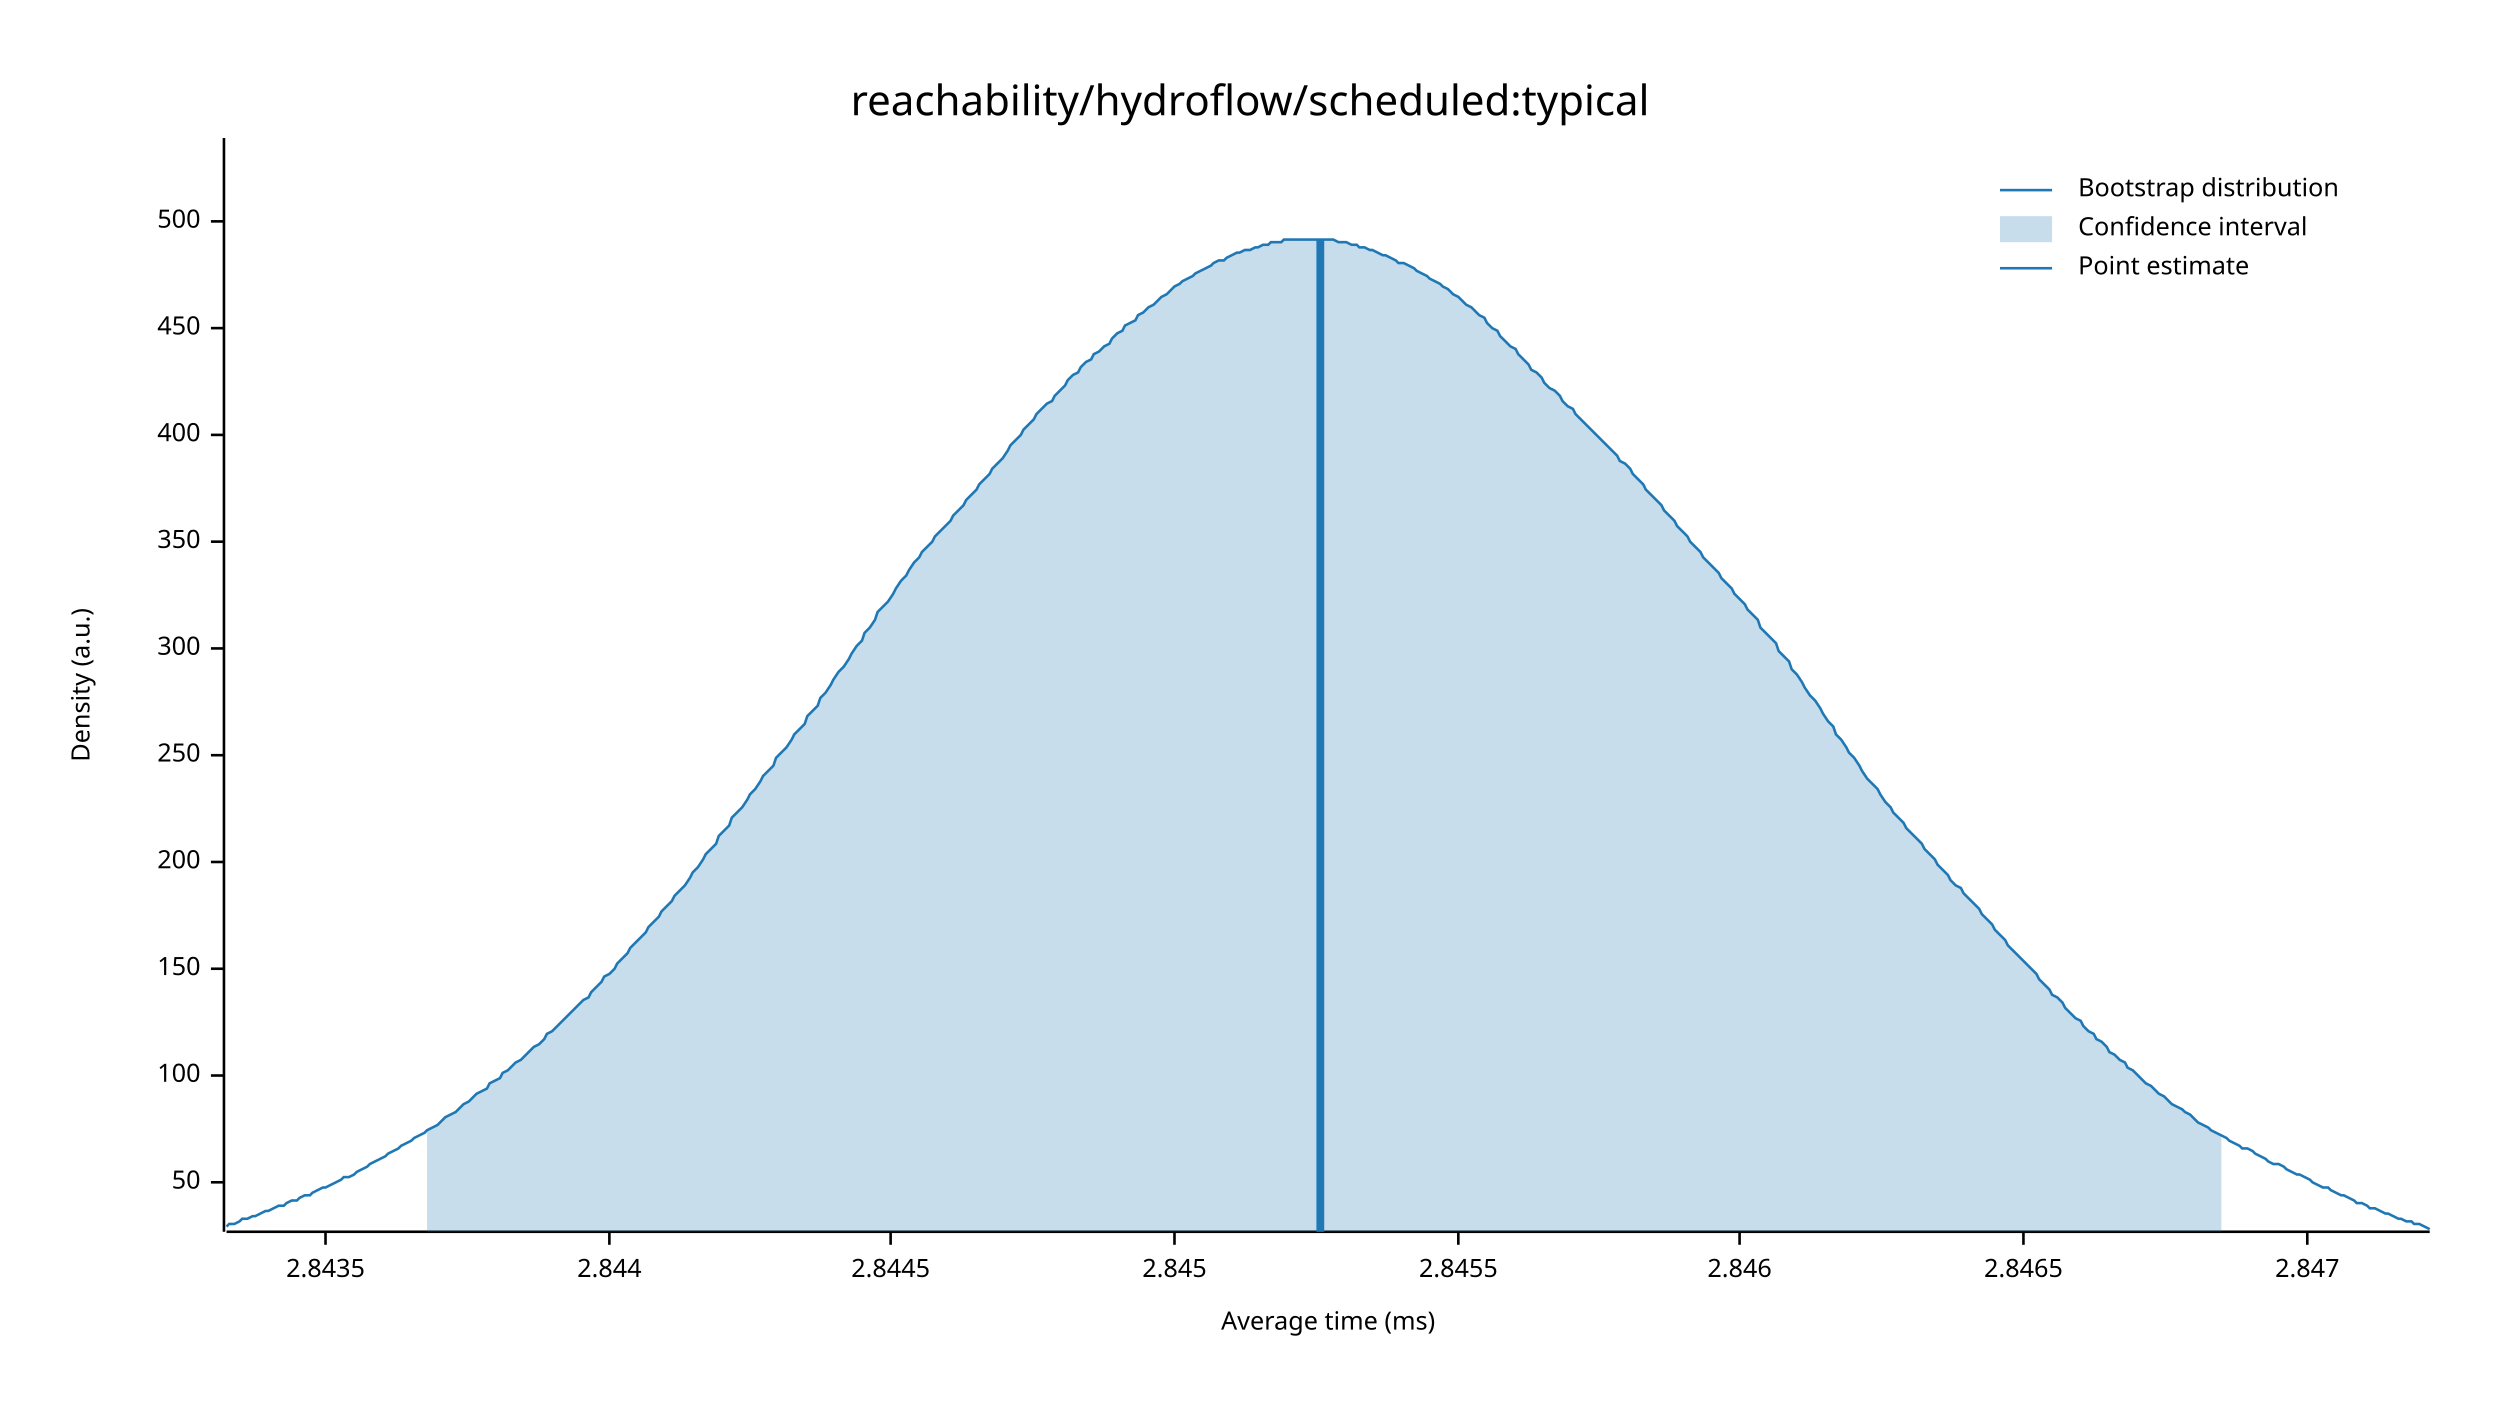
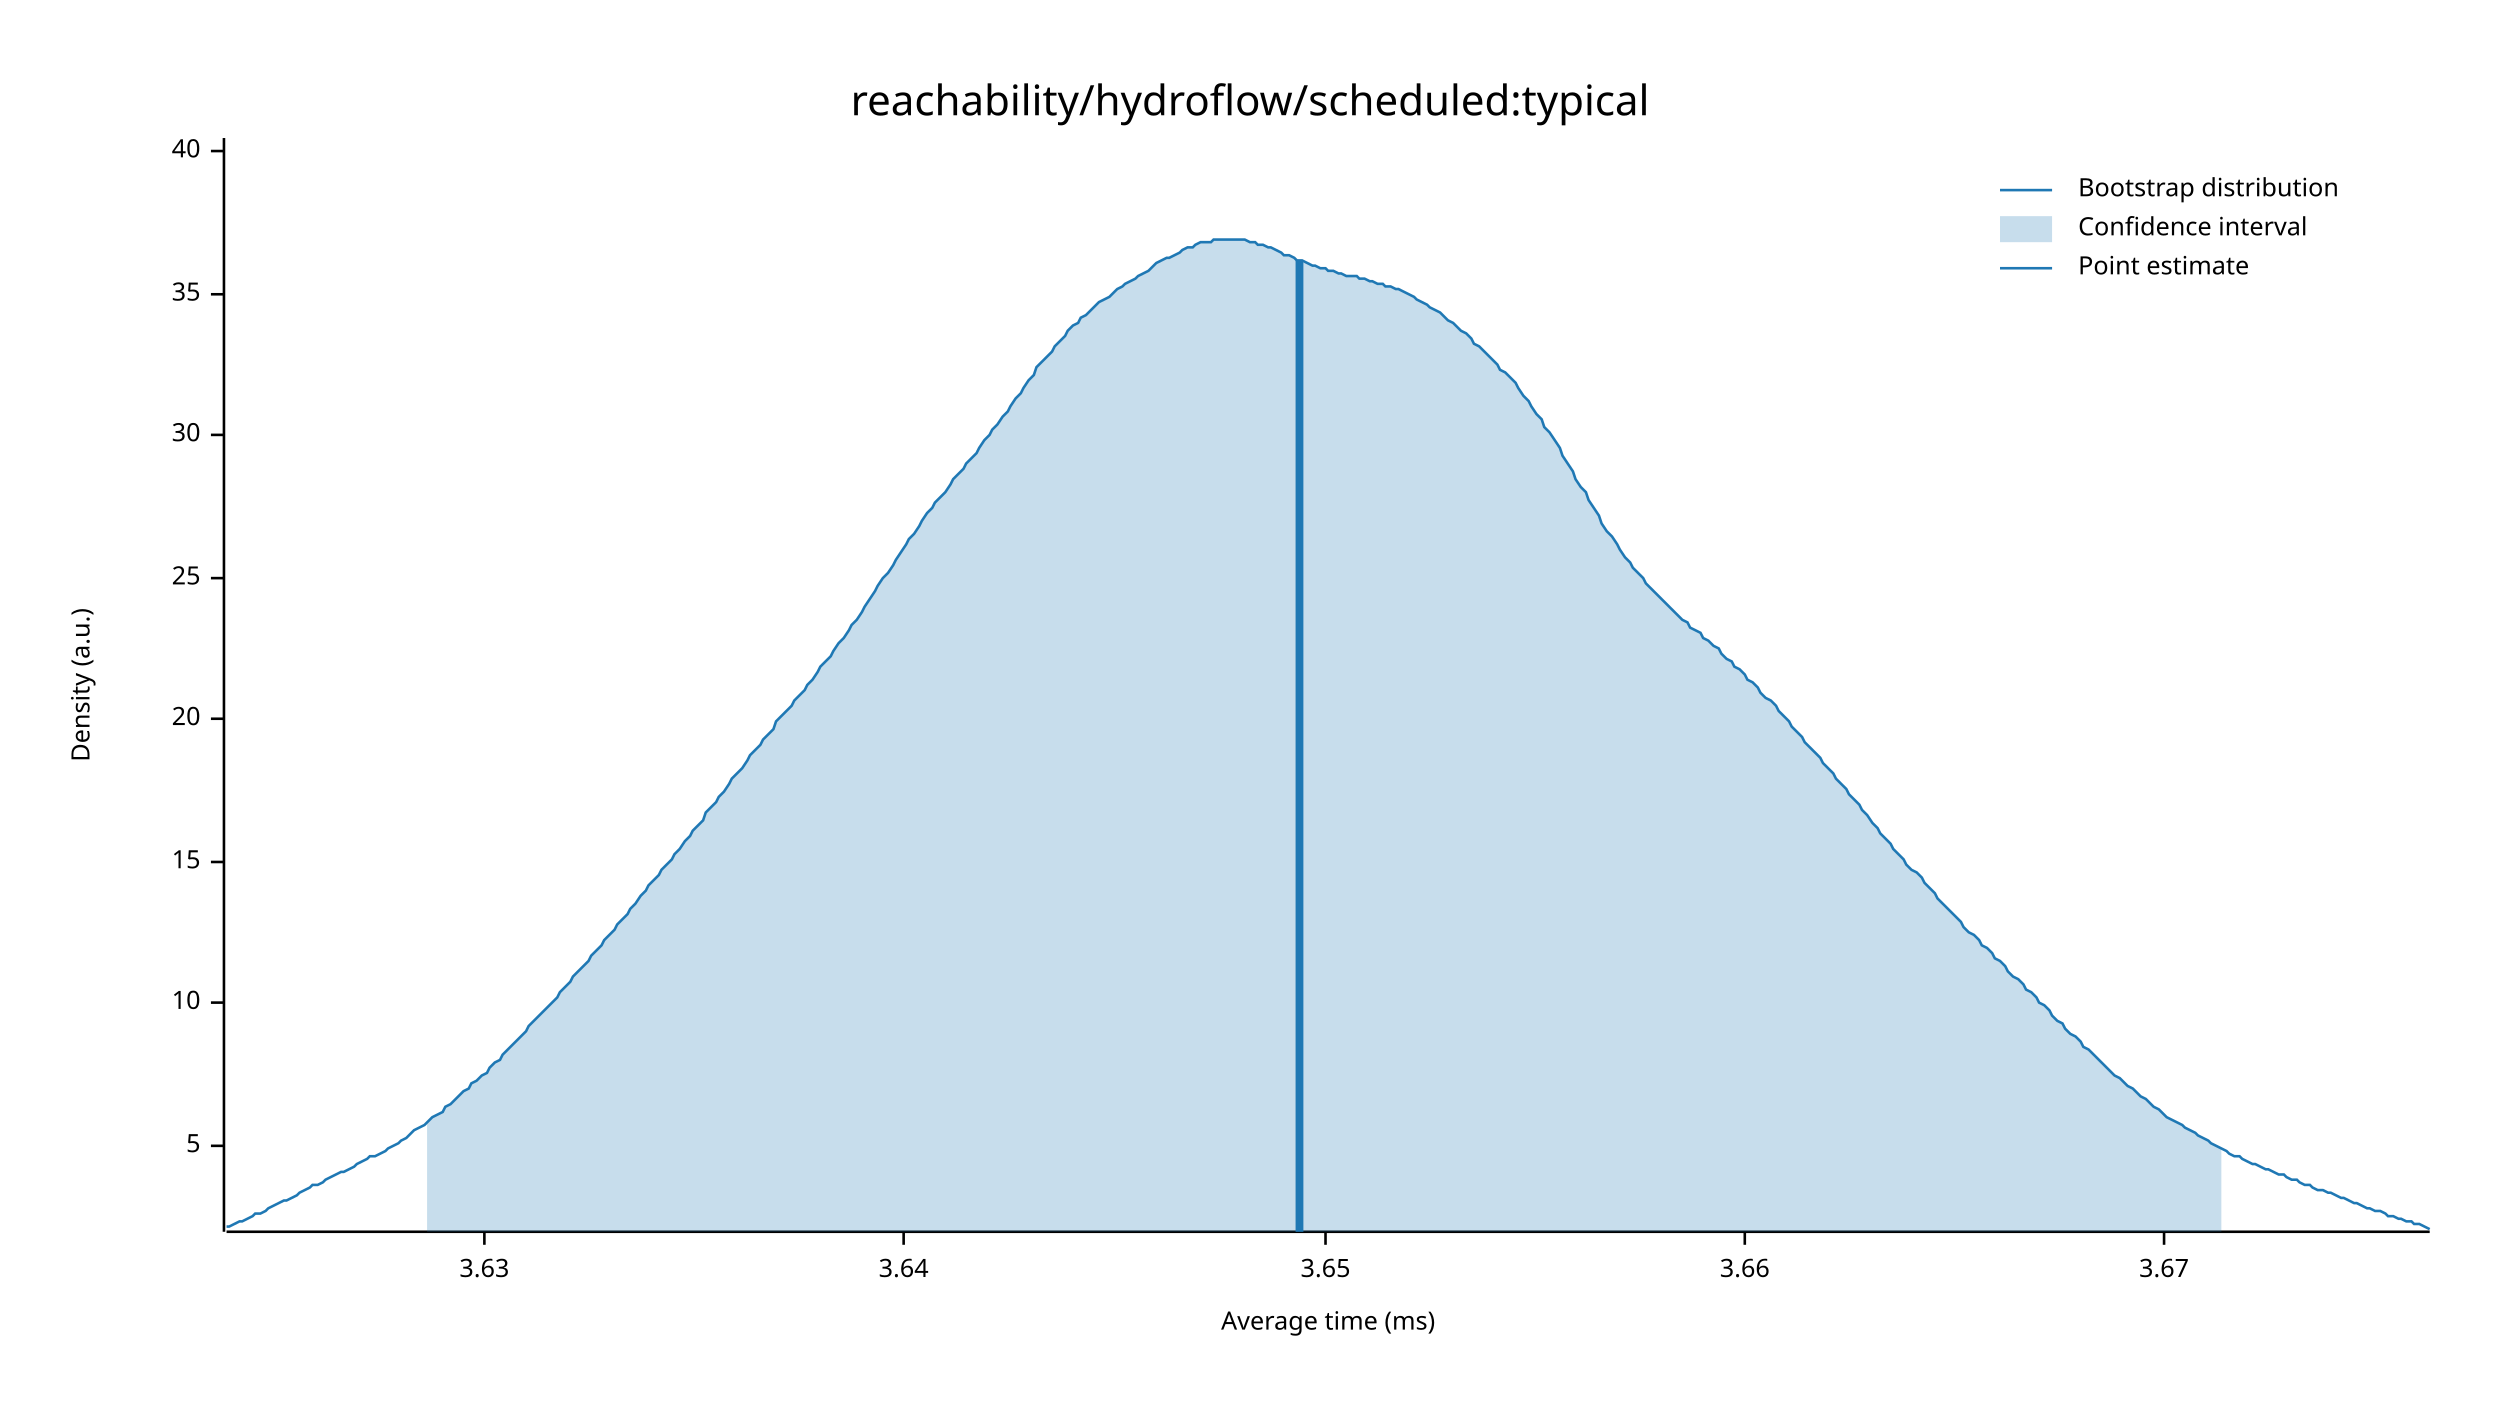
<svg xmlns="http://www.w3.org/2000/svg" width="960" height="540" viewBox="0 0 960 540">
  <text x="480" y="32" dy="0.76em" text-anchor="middle" font-family="sans-serif" font-size="16.129" opacity="1" fill="#000000">
reachability/hydroflow/scheduled:typical
</text>
  <text x="27" y="263" dy="0.76em" text-anchor="middle" font-family="sans-serif" font-size="9.677" opacity="1" fill="#000000" transform="rotate(270, 27, 263)">
Density (a.u.)
</text>
  <text x="510" y="513" dy="-0.5ex" text-anchor="middle" font-family="sans-serif" font-size="9.677" opacity="1" fill="#000000">
Average time (ms)
</text>
  <polyline fill="none" opacity="1" stroke="#000000" stroke-width="1" points="86,53 86,473 " />
-   <text x="77" y="454" dy="0.5ex" text-anchor="end" font-family="sans-serif" font-size="9.677" opacity="1" fill="#000000">
- 50
+   <text x="77" y="440" dy="0.5ex" text-anchor="end" font-family="sans-serif" font-size="9.677" opacity="1" fill="#000000">
+ 5
</text>
-   <polyline fill="none" opacity="1" stroke="#000000" stroke-width="1" points="81,454 86,454 " />
-   <text x="77" y="413" dy="0.5ex" text-anchor="end" font-family="sans-serif" font-size="9.677" opacity="1" fill="#000000">
- 100
+   <polyline fill="none" opacity="1" stroke="#000000" stroke-width="1" points="81,440 86,440 " />
+   <text x="77" y="385" dy="0.5ex" text-anchor="end" font-family="sans-serif" font-size="9.677" opacity="1" fill="#000000">
+ 10
</text>
-   <polyline fill="none" opacity="1" stroke="#000000" stroke-width="1" points="81,413 86,413 " />
-   <text x="77" y="372" dy="0.5ex" text-anchor="end" font-family="sans-serif" font-size="9.677" opacity="1" fill="#000000">
- 150
- </text>
-   <polyline fill="none" opacity="1" stroke="#000000" stroke-width="1" points="81,372 86,372 " />
+   <polyline fill="none" opacity="1" stroke="#000000" stroke-width="1" points="81,385 86,385 " />
  <text x="77" y="331" dy="0.5ex" text-anchor="end" font-family="sans-serif" font-size="9.677" opacity="1" fill="#000000">
- 200
+ 15
</text>
  <polyline fill="none" opacity="1" stroke="#000000" stroke-width="1" points="81,331 86,331 " />
-   <text x="77" y="290" dy="0.5ex" text-anchor="end" font-family="sans-serif" font-size="9.677" opacity="1" fill="#000000">
- 250
+   <text x="77" y="276" dy="0.5ex" text-anchor="end" font-family="sans-serif" font-size="9.677" opacity="1" fill="#000000">
+ 20
</text>
-   <polyline fill="none" opacity="1" stroke="#000000" stroke-width="1" points="81,290 86,290 " />
-   <text x="77" y="249" dy="0.5ex" text-anchor="end" font-family="sans-serif" font-size="9.677" opacity="1" fill="#000000">
- 300
+   <polyline fill="none" opacity="1" stroke="#000000" stroke-width="1" points="81,276 86,276 " />
+   <text x="77" y="222" dy="0.5ex" text-anchor="end" font-family="sans-serif" font-size="9.677" opacity="1" fill="#000000">
+ 25
</text>
-   <polyline fill="none" opacity="1" stroke="#000000" stroke-width="1" points="81,249 86,249 " />
-   <text x="77" y="208" dy="0.5ex" text-anchor="end" font-family="sans-serif" font-size="9.677" opacity="1" fill="#000000">
- 350
- </text>
-   <polyline fill="none" opacity="1" stroke="#000000" stroke-width="1" points="81,208 86,208 " />
+   <polyline fill="none" opacity="1" stroke="#000000" stroke-width="1" points="81,222 86,222 " />
  <text x="77" y="167" dy="0.5ex" text-anchor="end" font-family="sans-serif" font-size="9.677" opacity="1" fill="#000000">
- 400
+ 30
</text>
  <polyline fill="none" opacity="1" stroke="#000000" stroke-width="1" points="81,167 86,167 " />
-   <text x="77" y="126" dy="0.5ex" text-anchor="end" font-family="sans-serif" font-size="9.677" opacity="1" fill="#000000">
- 450
+   <text x="77" y="113" dy="0.5ex" text-anchor="end" font-family="sans-serif" font-size="9.677" opacity="1" fill="#000000">
+ 35
</text>
-   <polyline fill="none" opacity="1" stroke="#000000" stroke-width="1" points="81,126 86,126 " />
-   <text x="77" y="85" dy="0.5ex" text-anchor="end" font-family="sans-serif" font-size="9.677" opacity="1" fill="#000000">
- 500
+   <polyline fill="none" opacity="1" stroke="#000000" stroke-width="1" points="81,113 86,113 " />
+   <text x="77" y="58" dy="0.5ex" text-anchor="end" font-family="sans-serif" font-size="9.677" opacity="1" fill="#000000">
+ 40
</text>
-   <polyline fill="none" opacity="1" stroke="#000000" stroke-width="1" points="81,85 86,85 " />
+   <polyline fill="none" opacity="1" stroke="#000000" stroke-width="1" points="81,58 86,58 " />
  <polyline fill="none" opacity="1" stroke="#000000" stroke-width="1" points="87,473 933,473 " />
-   <text x="125" y="483" dy="0.76em" text-anchor="middle" font-family="sans-serif" font-size="9.677" opacity="1" fill="#000000">
- 2.8435
+   <text x="186" y="483" dy="0.76em" text-anchor="middle" font-family="sans-serif" font-size="9.677" opacity="1" fill="#000000">
+ 3.63
</text>
-   <polyline fill="none" opacity="1" stroke="#000000" stroke-width="1" points="125,473 125,478 " />
-   <text x="234" y="483" dy="0.76em" text-anchor="middle" font-family="sans-serif" font-size="9.677" opacity="1" fill="#000000">
- 2.844
+   <polyline fill="none" opacity="1" stroke="#000000" stroke-width="1" points="186,473 186,478 " />
+   <text x="347" y="483" dy="0.76em" text-anchor="middle" font-family="sans-serif" font-size="9.677" opacity="1" fill="#000000">
+ 3.64
</text>
-   <polyline fill="none" opacity="1" stroke="#000000" stroke-width="1" points="234,473 234,478 " />
-   <text x="342" y="483" dy="0.76em" text-anchor="middle" font-family="sans-serif" font-size="9.677" opacity="1" fill="#000000">
- 2.8445
+   <polyline fill="none" opacity="1" stroke="#000000" stroke-width="1" points="347,473 347,478 " />
+   <text x="509" y="483" dy="0.76em" text-anchor="middle" font-family="sans-serif" font-size="9.677" opacity="1" fill="#000000">
+ 3.65
</text>
-   <polyline fill="none" opacity="1" stroke="#000000" stroke-width="1" points="342,473 342,478 " />
-   <text x="451" y="483" dy="0.76em" text-anchor="middle" font-family="sans-serif" font-size="9.677" opacity="1" fill="#000000">
- 2.845
+   <polyline fill="none" opacity="1" stroke="#000000" stroke-width="1" points="509,473 509,478 " />
+   <text x="670" y="483" dy="0.76em" text-anchor="middle" font-family="sans-serif" font-size="9.677" opacity="1" fill="#000000">
+ 3.66
</text>
-   <polyline fill="none" opacity="1" stroke="#000000" stroke-width="1" points="451,473 451,478 " />
-   <text x="560" y="483" dy="0.76em" text-anchor="middle" font-family="sans-serif" font-size="9.677" opacity="1" fill="#000000">
- 2.8455
+   <polyline fill="none" opacity="1" stroke="#000000" stroke-width="1" points="670,473 670,478 " />
+   <text x="831" y="483" dy="0.76em" text-anchor="middle" font-family="sans-serif" font-size="9.677" opacity="1" fill="#000000">
+ 3.67
</text>
-   <polyline fill="none" opacity="1" stroke="#000000" stroke-width="1" points="560,473 560,478 " />
-   <text x="668" y="483" dy="0.76em" text-anchor="middle" font-family="sans-serif" font-size="9.677" opacity="1" fill="#000000">
- 2.846
- </text>
-   <polyline fill="none" opacity="1" stroke="#000000" stroke-width="1" points="668,473 668,478 " />
-   <text x="777" y="483" dy="0.76em" text-anchor="middle" font-family="sans-serif" font-size="9.677" opacity="1" fill="#000000">
- 2.8465
- </text>
-   <polyline fill="none" opacity="1" stroke="#000000" stroke-width="1" points="777,473 777,478 " />
-   <text x="886" y="483" dy="0.76em" text-anchor="middle" font-family="sans-serif" font-size="9.677" opacity="1" fill="#000000">
- 2.847
- </text>
-   <polyline fill="none" opacity="1" stroke="#000000" stroke-width="1" points="886,473 886,478 " />
-   <polyline fill="none" opacity="1" stroke="#1F78B4" stroke-width="1" points="87,471 88,470 90,470 92,469 93,468 95,468 97,467 98,467 100,466 102,465 103,465 105,464 107,463 109,463 110,462 112,461 114,461 115,460 117,459 119,459 120,458 122,457 124,456 125,456 127,455 129,454 131,453 132,452 134,452 136,451 137,450 139,449 141,448 142,447 144,446 146,445 148,444 149,443 151,442 153,441 154,440 156,439 158,438 159,437 161,436 163,435 164,434 166,433 168,432 170,430 171,429 173,428 175,427 176,426 178,424 180,423 181,422 183,420 185,419 187,418 188,416 190,415 192,414 193,412 195,411 197,409 198,408 200,407 202,405 203,404 205,402 207,401 209,399 210,397 212,396 214,394 215,393 217,391 219,389 220,388 222,386 224,384 226,383 227,381 229,379 231,377 232,375 234,374 236,372 237,370 239,368 241,366 242,364 244,362 246,360 248,358 249,356 251,354 253,352 254,350 256,348 258,346 259,344 261,342 263,340 265,337 266,335 268,333 270,330 271,328 273,326 275,324 276,321 278,319 280,317 281,314 283,312 285,310 287,307 288,305 290,303 292,300 293,298 295,296 297,294 298,291 300,289 302,287 304,284 305,282 307,280 309,278 310,275 312,273 314,271 315,268 317,266 319,263 320,261 322,258 324,256 326,253 327,251 329,248 331,246 332,243 334,241 336,238 337,235 339,233 341,231 343,228 344,226 346,223 348,221 349,219 351,216 353,214 354,212 356,210 358,208 359,206 361,204 363,202 365,200 366,198 368,196 370,194 371,192 373,190 375,188 376,186 378,184 380,182 381,180 383,178 385,176 387,173 388,171 390,169 392,167 393,165 395,163 397,161 398,159 400,157 402,155 404,154 405,152 407,150 409,148 410,146 412,144 414,143 415,141 417,139 419,138 420,136 422,135 424,133 426,132 427,130 429,128 431,127 432,125 434,124 436,123 437,121 439,120 441,118 443,117 444,116 446,114 448,113 449,112 451,110 453,109 454,108 456,107 458,106 459,105 461,104 463,103 465,102 466,101 468,100 470,100 471,99 473,98 475,97 476,97 478,96 480,96 482,95 483,95 485,94 487,94 488,93 490,93 492,93 493,92 495,92 497,92 498,92 500,92 502,92 504,92 505,92 507,92 509,92 510,92 512,92 514,93 515,93 517,93 519,94 521,94 522,95 524,95 526,96 527,96 529,97 531,98 532,98 534,99 536,100 537,101 539,101 541,102 543,103 544,104 546,105 548,106 549,107 551,108 553,109 554,110 556,111 558,113 560,114 561,115 563,117 565,118 566,119 568,121 570,122 571,124 573,126 575,127 576,129 578,131 580,133 582,134 583,136 585,138 587,140 588,142 590,143 592,145 593,147 595,149 597,150 599,152 600,154 602,156 604,157 605,159 607,161 609,163 610,164 612,166 614,168 615,169 617,171 619,173 621,175 622,177 624,178 626,180 627,182 629,184 631,186 632,188 634,190 636,192 638,194 639,196 641,198 643,200 644,202 646,204 648,206 649,208 651,210 653,212 654,214 656,216 658,218 660,220 661,222 663,224 665,226 666,228 668,230 670,232 671,234 673,236 675,238 676,241 678,243 680,245 682,247 683,250 685,252 687,254 688,257 690,259 692,262 693,264 695,267 697,269 699,272 700,274 702,277 704,279 705,282 707,284 709,287 710,289 712,291 714,294 715,296 717,299 719,301 721,303 722,305 724,308 726,310 727,312 729,314 731,316 732,318 734,320 736,322 738,324 739,326 741,328 743,330 744,332 746,334 748,336 749,338 751,340 753,341 754,343 756,345 758,347 760,349 761,351 763,353 765,355 766,357 768,359 770,361 771,363 773,365 775,367 777,369 778,370 780,372 782,374 783,376 785,378 787,380 788,382 790,383 792,385 793,387 795,389 797,391 799,392 800,394 802,396 804,397 805,399 807,400 809,402 810,404 812,405 814,407 816,408 817,410 819,411 821,413 822,414 824,416 826,417 827,418 829,420 831,421 832,422 834,424 836,425 838,426 839,427 841,428 843,430 844,431 846,432 848,433 849,434 851,435 853,436 855,437 856,438 858,439 860,440 861,441 863,441 865,442 866,443 868,444 870,445 871,446 873,447 875,447 877,448 878,449 880,450 882,451 883,451 885,452 887,453 888,454 890,455 892,456 894,456 895,457 897,458 899,459 900,459 902,460 904,461 905,462 907,462 909,463 910,464 912,464 914,465 916,466 917,466 919,467 921,468 922,468 924,469 926,469 927,470 929,470 931,471 933,472 " />
-   <polygon opacity="0.25" fill="#1F78B4" points="164,434 166,433 168,432 170,430 171,429 173,428 175,427 176,426 178,424 180,423 181,422 183,420 185,419 187,418 188,416 190,415 192,414 193,412 195,411 197,409 198,408 200,407 202,405 203,404 205,402 207,401 209,399 210,397 212,396 214,394 215,393 217,391 219,389 220,388 222,386 224,384 226,383 227,381 229,379 231,377 232,375 234,374 236,372 237,370 239,368 241,366 242,364 244,362 246,360 248,358 249,356 251,354 253,352 254,350 256,348 258,346 259,344 261,342 263,340 265,337 266,335 268,333 270,330 271,328 273,326 275,324 276,321 278,319 280,317 281,314 283,312 285,310 287,307 288,305 290,303 292,300 293,298 295,296 297,294 298,291 300,289 302,287 304,284 305,282 307,280 309,278 310,275 312,273 314,271 315,268 317,266 319,263 320,261 322,258 324,256 326,253 327,251 329,248 331,246 332,243 334,241 336,238 337,235 339,233 341,231 343,228 344,226 346,223 348,221 349,219 351,216 353,214 354,212 356,210 358,208 359,206 361,204 363,202 365,200 366,198 368,196 370,194 371,192 373,190 375,188 376,186 378,184 380,182 381,180 383,178 385,176 387,173 388,171 390,169 392,167 393,165 395,163 397,161 398,159 400,157 402,155 404,154 405,152 407,150 409,148 410,146 412,144 414,143 415,141 417,139 419,138 420,136 422,135 424,133 426,132 427,130 429,128 431,127 432,125 434,124 436,123 437,121 439,120 441,118 443,117 444,116 446,114 448,113 449,112 451,110 453,109 454,108 456,107 458,106 459,105 461,104 463,103 465,102 466,101 468,100 470,100 471,99 473,98 475,97 476,97 478,96 480,96 482,95 483,95 485,94 487,94 488,93 490,93 492,93 493,92 495,92 497,92 498,92 500,92 502,92 504,92 505,92 507,92 509,92 510,92 512,92 514,93 515,93 517,93 519,94 521,94 522,95 524,95 526,96 527,96 529,97 531,98 532,98 534,99 536,100 537,101 539,101 541,102 543,103 544,104 546,105 548,106 549,107 551,108 553,109 554,110 556,111 558,113 560,114 561,115 563,117 565,118 566,119 568,121 570,122 571,124 573,126 575,127 576,129 578,131 580,133 582,134 583,136 585,138 587,140 588,142 590,143 592,145 593,147 595,149 597,150 599,152 600,154 602,156 604,157 605,159 607,161 609,163 610,164 612,166 614,168 615,169 617,171 619,173 621,175 622,177 624,178 626,180 627,182 629,184 631,186 632,188 634,190 636,192 638,194 639,196 641,198 643,200 644,202 646,204 648,206 649,208 651,210 653,212 654,214 656,216 658,218 660,220 661,222 663,224 665,226 666,228 668,230 670,232 671,234 673,236 675,238 676,241 678,243 680,245 682,247 683,250 685,252 687,254 688,257 690,259 692,262 693,264 695,267 697,269 699,272 700,274 702,277 704,279 705,282 707,284 709,287 710,289 712,291 714,294 715,296 717,299 719,301 721,303 722,305 724,308 726,310 727,312 729,314 731,316 732,318 734,320 736,322 738,324 739,326 741,328 743,330 744,332 746,334 748,336 749,338 751,340 753,341 754,343 756,345 758,347 760,349 761,351 763,353 765,355 766,357 768,359 770,361 771,363 773,365 775,367 777,369 778,370 780,372 782,374 783,376 785,378 787,380 788,382 790,383 792,385 793,387 795,389 797,391 799,392 800,394 802,396 804,397 805,399 807,400 809,402 810,404 812,405 814,407 816,408 817,410 819,411 821,413 822,414 824,416 826,417 827,418 829,420 831,421 832,422 834,424 836,425 838,426 839,427 841,428 843,430 844,431 846,432 848,433 849,434 851,435 853,436 853,473 164,473 " />
-   <polyline fill="none" opacity="1" stroke="#1F78B4" stroke-width="3" points="507,473 507,92 " />
+   <polyline fill="none" opacity="1" stroke="#000000" stroke-width="1" points="831,473 831,478 " />
+   <polyline fill="none" opacity="1" stroke="#1F78B4" stroke-width="1" points="87,471 88,471 90,470 92,469 93,469 95,468 97,467 98,466 100,466 102,465 103,464 105,463 107,462 109,461 110,461 112,460 114,459 115,458 117,457 119,456 120,455 122,455 124,454 125,453 127,452 129,451 131,450 132,450 134,449 136,448 137,447 139,446 141,445 142,444 144,444 146,443 148,442 149,441 151,440 153,439 154,438 156,437 158,435 159,434 161,433 163,432 164,431 166,429 168,428 170,427 171,425 173,424 175,422 176,421 178,419 180,418 181,416 183,415 185,413 187,412 188,410 190,408 192,407 193,405 195,403 197,401 198,400 200,398 202,396 203,394 205,392 207,390 209,388 210,387 212,385 214,383 215,381 217,379 219,377 220,375 222,373 224,371 226,369 227,367 229,365 231,363 232,361 234,359 236,357 237,355 239,353 241,351 242,349 244,347 246,344 248,342 249,340 251,338 253,336 254,334 256,332 258,330 259,328 261,326 263,323 265,321 266,319 268,317 270,315 271,312 273,310 275,308 276,306 278,304 280,301 281,299 283,297 285,295 287,292 288,290 290,288 292,286 293,284 295,282 297,280 298,277 300,275 302,273 304,271 305,269 307,267 309,265 310,263 312,261 314,258 315,256 317,254 319,252 320,250 322,247 324,245 326,242 327,240 329,238 331,235 332,233 334,230 336,227 337,225 339,222 341,220 343,217 344,215 346,212 348,209 349,207 351,205 353,202 354,200 356,197 358,195 359,193 361,191 363,189 365,186 366,184 368,182 370,180 371,178 373,176 375,174 376,172 378,169 380,167 381,165 383,163 385,160 387,158 388,156 390,153 392,151 393,149 395,146 397,144 398,141 400,139 402,137 404,135 405,133 407,131 409,129 410,127 412,125 414,124 415,122 417,121 419,119 420,118 422,116 424,115 426,114 427,113 429,111 431,110 432,109 434,108 436,107 437,106 439,105 441,104 443,102 444,101 446,100 448,99 449,99 451,98 453,97 454,96 456,95 458,95 459,94 461,93 463,93 465,93 466,92 468,92 470,92 471,92 473,92 475,92 476,92 478,92 480,93 482,93 483,94 485,94 487,95 488,95 490,96 492,97 493,98 495,98 497,99 498,100 500,100 502,101 504,102 505,102 507,103 509,103 510,104 512,104 514,105 515,105 517,106 519,106 521,106 522,107 524,107 526,108 527,108 529,109 531,109 532,110 534,110 536,111 537,111 539,112 541,113 543,114 544,115 546,116 548,117 549,118 551,119 553,120 554,121 556,123 558,124 560,126 561,127 563,128 565,130 566,132 568,133 570,135 571,136 573,138 575,140 576,142 578,143 580,145 582,147 583,149 585,152 587,154 588,156 590,159 592,161 593,164 595,166 597,169 599,172 600,175 602,178 604,181 605,184 607,187 609,189 610,192 612,195 614,198 615,201 617,204 619,206 621,209 622,211 624,214 626,216 627,218 629,220 631,222 632,224 634,226 636,228 638,230 639,231 641,233 643,235 644,236 646,238 648,239 649,241 651,242 653,243 654,245 656,246 658,248 660,249 661,251 663,253 665,254 666,256 668,257 670,259 671,261 673,262 675,264 676,266 678,268 680,269 682,271 683,273 685,275 687,277 688,279 690,281 692,283 693,285 695,287 697,289 699,291 700,293 702,295 704,297 705,299 707,301 709,303 710,305 712,307 714,309 715,311 717,313 719,316 721,318 722,320 724,322 726,324 727,326 729,328 731,330 732,332 734,334 736,335 738,337 739,339 741,341 743,343 744,345 746,347 748,349 749,350 751,352 753,354 754,356 756,358 758,359 760,361 761,363 763,364 765,366 766,368 768,369 770,371 771,373 773,375 775,376 777,378 778,380 780,381 782,383 783,385 785,386 787,388 788,390 790,392 792,393 793,395 795,397 797,398 799,400 800,402 802,403 804,405 805,406 807,408 809,410 810,411 812,413 814,414 816,416 817,417 819,418 821,420 822,421 824,422 826,424 827,425 829,426 831,428 832,429 834,430 836,431 838,432 839,433 841,434 843,435 844,436 846,437 848,438 849,439 851,440 853,441 855,442 856,443 858,444 860,444 861,445 863,446 865,447 866,447 868,448 870,449 871,449 873,450 875,451 877,451 878,452 880,453 882,453 883,454 885,455 887,455 888,456 890,457 892,457 894,458 895,458 897,459 899,460 900,460 902,461 904,462 905,462 907,463 909,464 910,464 912,465 914,465 916,466 917,467 919,467 921,468 922,468 924,469 926,469 927,470 929,470 931,471 933,472 " />
+   <polygon opacity="0.25" fill="#1F78B4" points="164,431 166,429 168,428 170,427 171,425 173,424 175,422 176,421 178,419 180,418 181,416 183,415 185,413 187,412 188,410 190,408 192,407 193,405 195,403 197,401 198,400 200,398 202,396 203,394 205,392 207,390 209,388 210,387 212,385 214,383 215,381 217,379 219,377 220,375 222,373 224,371 226,369 227,367 229,365 231,363 232,361 234,359 236,357 237,355 239,353 241,351 242,349 244,347 246,344 248,342 249,340 251,338 253,336 254,334 256,332 258,330 259,328 261,326 263,323 265,321 266,319 268,317 270,315 271,312 273,310 275,308 276,306 278,304 280,301 281,299 283,297 285,295 287,292 288,290 290,288 292,286 293,284 295,282 297,280 298,277 300,275 302,273 304,271 305,269 307,267 309,265 310,263 312,261 314,258 315,256 317,254 319,252 320,250 322,247 324,245 326,242 327,240 329,238 331,235 332,233 334,230 336,227 337,225 339,222 341,220 343,217 344,215 346,212 348,209 349,207 351,205 353,202 354,200 356,197 358,195 359,193 361,191 363,189 365,186 366,184 368,182 370,180 371,178 373,176 375,174 376,172 378,169 380,167 381,165 383,163 385,160 387,158 388,156 390,153 392,151 393,149 395,146 397,144 398,141 400,139 402,137 404,135 405,133 407,131 409,129 410,127 412,125 414,124 415,122 417,121 419,119 420,118 422,116 424,115 426,114 427,113 429,111 431,110 432,109 434,108 436,107 437,106 439,105 441,104 443,102 444,101 446,100 448,99 449,99 451,98 453,97 454,96 456,95 458,95 459,94 461,93 463,93 465,93 466,92 468,92 470,92 471,92 473,92 475,92 476,92 478,92 480,93 482,93 483,94 485,94 487,95 488,95 490,96 492,97 493,98 495,98 497,99 498,100 500,100 502,101 504,102 505,102 507,103 509,103 510,104 512,104 514,105 515,105 517,106 519,106 521,106 522,107 524,107 526,108 527,108 529,109 531,109 532,110 534,110 536,111 537,111 539,112 541,113 543,114 544,115 546,116 548,117 549,118 551,119 553,120 554,121 556,123 558,124 560,126 561,127 563,128 565,130 566,132 568,133 570,135 571,136 573,138 575,140 576,142 578,143 580,145 582,147 583,149 585,152 587,154 588,156 590,159 592,161 593,164 595,166 597,169 599,172 600,175 602,178 604,181 605,184 607,187 609,189 610,192 612,195 614,198 615,201 617,204 619,206 621,209 622,211 624,214 626,216 627,218 629,220 631,222 632,224 634,226 636,228 638,230 639,231 641,233 643,235 644,236 646,238 648,239 649,241 651,242 653,243 654,245 656,246 658,248 660,249 661,251 663,253 665,254 666,256 668,257 670,259 671,261 673,262 675,264 676,266 678,268 680,269 682,271 683,273 685,275 687,277 688,279 690,281 692,283 693,285 695,287 697,289 699,291 700,293 702,295 704,297 705,299 707,301 709,303 710,305 712,307 714,309 715,311 717,313 719,316 721,318 722,320 724,322 726,324 727,326 729,328 731,330 732,332 734,334 736,335 738,337 739,339 741,341 743,343 744,345 746,347 748,349 749,350 751,352 753,354 754,356 756,358 758,359 760,361 761,363 763,364 765,366 766,368 768,369 770,371 771,373 773,375 775,376 777,378 778,380 780,381 782,383 783,385 785,386 787,388 788,390 790,392 792,393 793,395 795,397 797,398 799,400 800,402 802,403 804,405 805,406 807,408 809,410 810,411 812,413 814,414 816,416 817,417 819,418 821,420 822,421 824,422 826,424 827,425 829,426 831,428 832,429 834,430 836,431 838,432 839,433 841,434 843,435 844,436 846,437 848,438 849,439 851,440 853,441 853,473 164,473 " />
+   <polyline fill="none" opacity="1" stroke="#1F78B4" stroke-width="3" points="499,473 499,100 " />
  <text x="798" y="68" dy="0.76em" text-anchor="start" font-family="sans-serif" font-size="9.677" opacity="1" fill="#000000">
Bootstrap distribution
</text>
  <text x="798" y="83" dy="0.76em" text-anchor="start" font-family="sans-serif" font-size="9.677" opacity="1" fill="#000000">
Confidence interval
</text>
  <text x="798" y="98" dy="0.76em" text-anchor="start" font-family="sans-serif" font-size="9.677" opacity="1" fill="#000000">
Point estimate
</text>
  <polyline fill="none" opacity="1" stroke="#1F78B4" stroke-width="1" points="768,73 788,73 " />
  <rect x="768" y="83" width="20" height="10" opacity="0.25" fill="#1F78B4" stroke="none" />
  <polyline fill="none" opacity="1" stroke="#1F78B4" stroke-width="1" points="768,103 788,103 " />
</svg>
